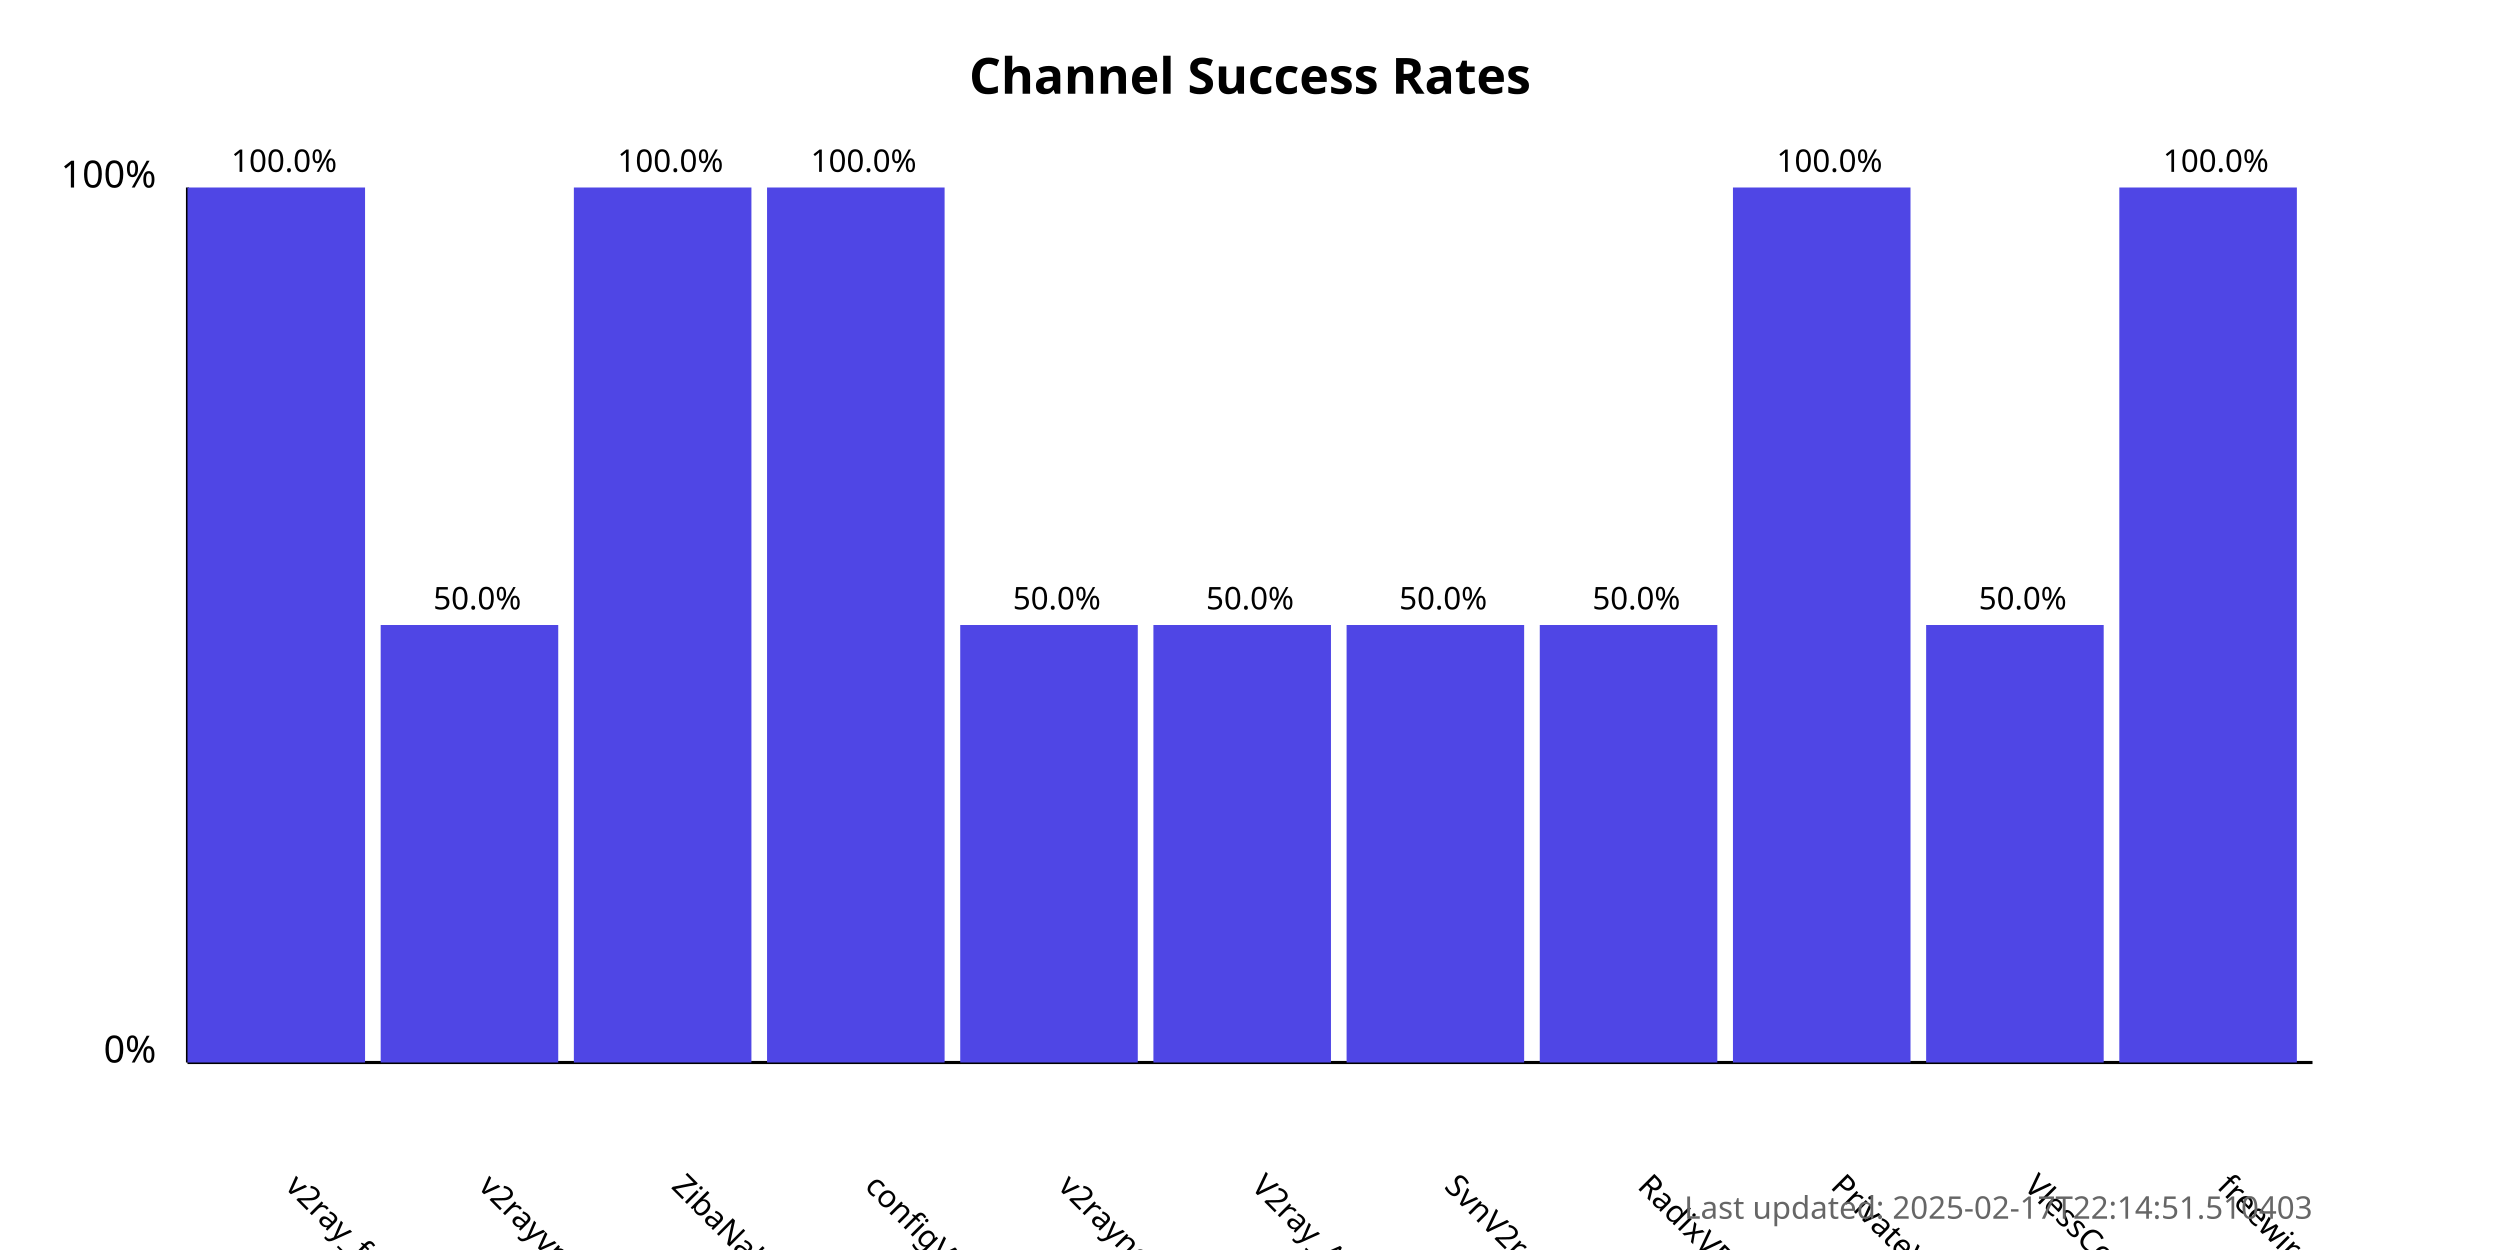
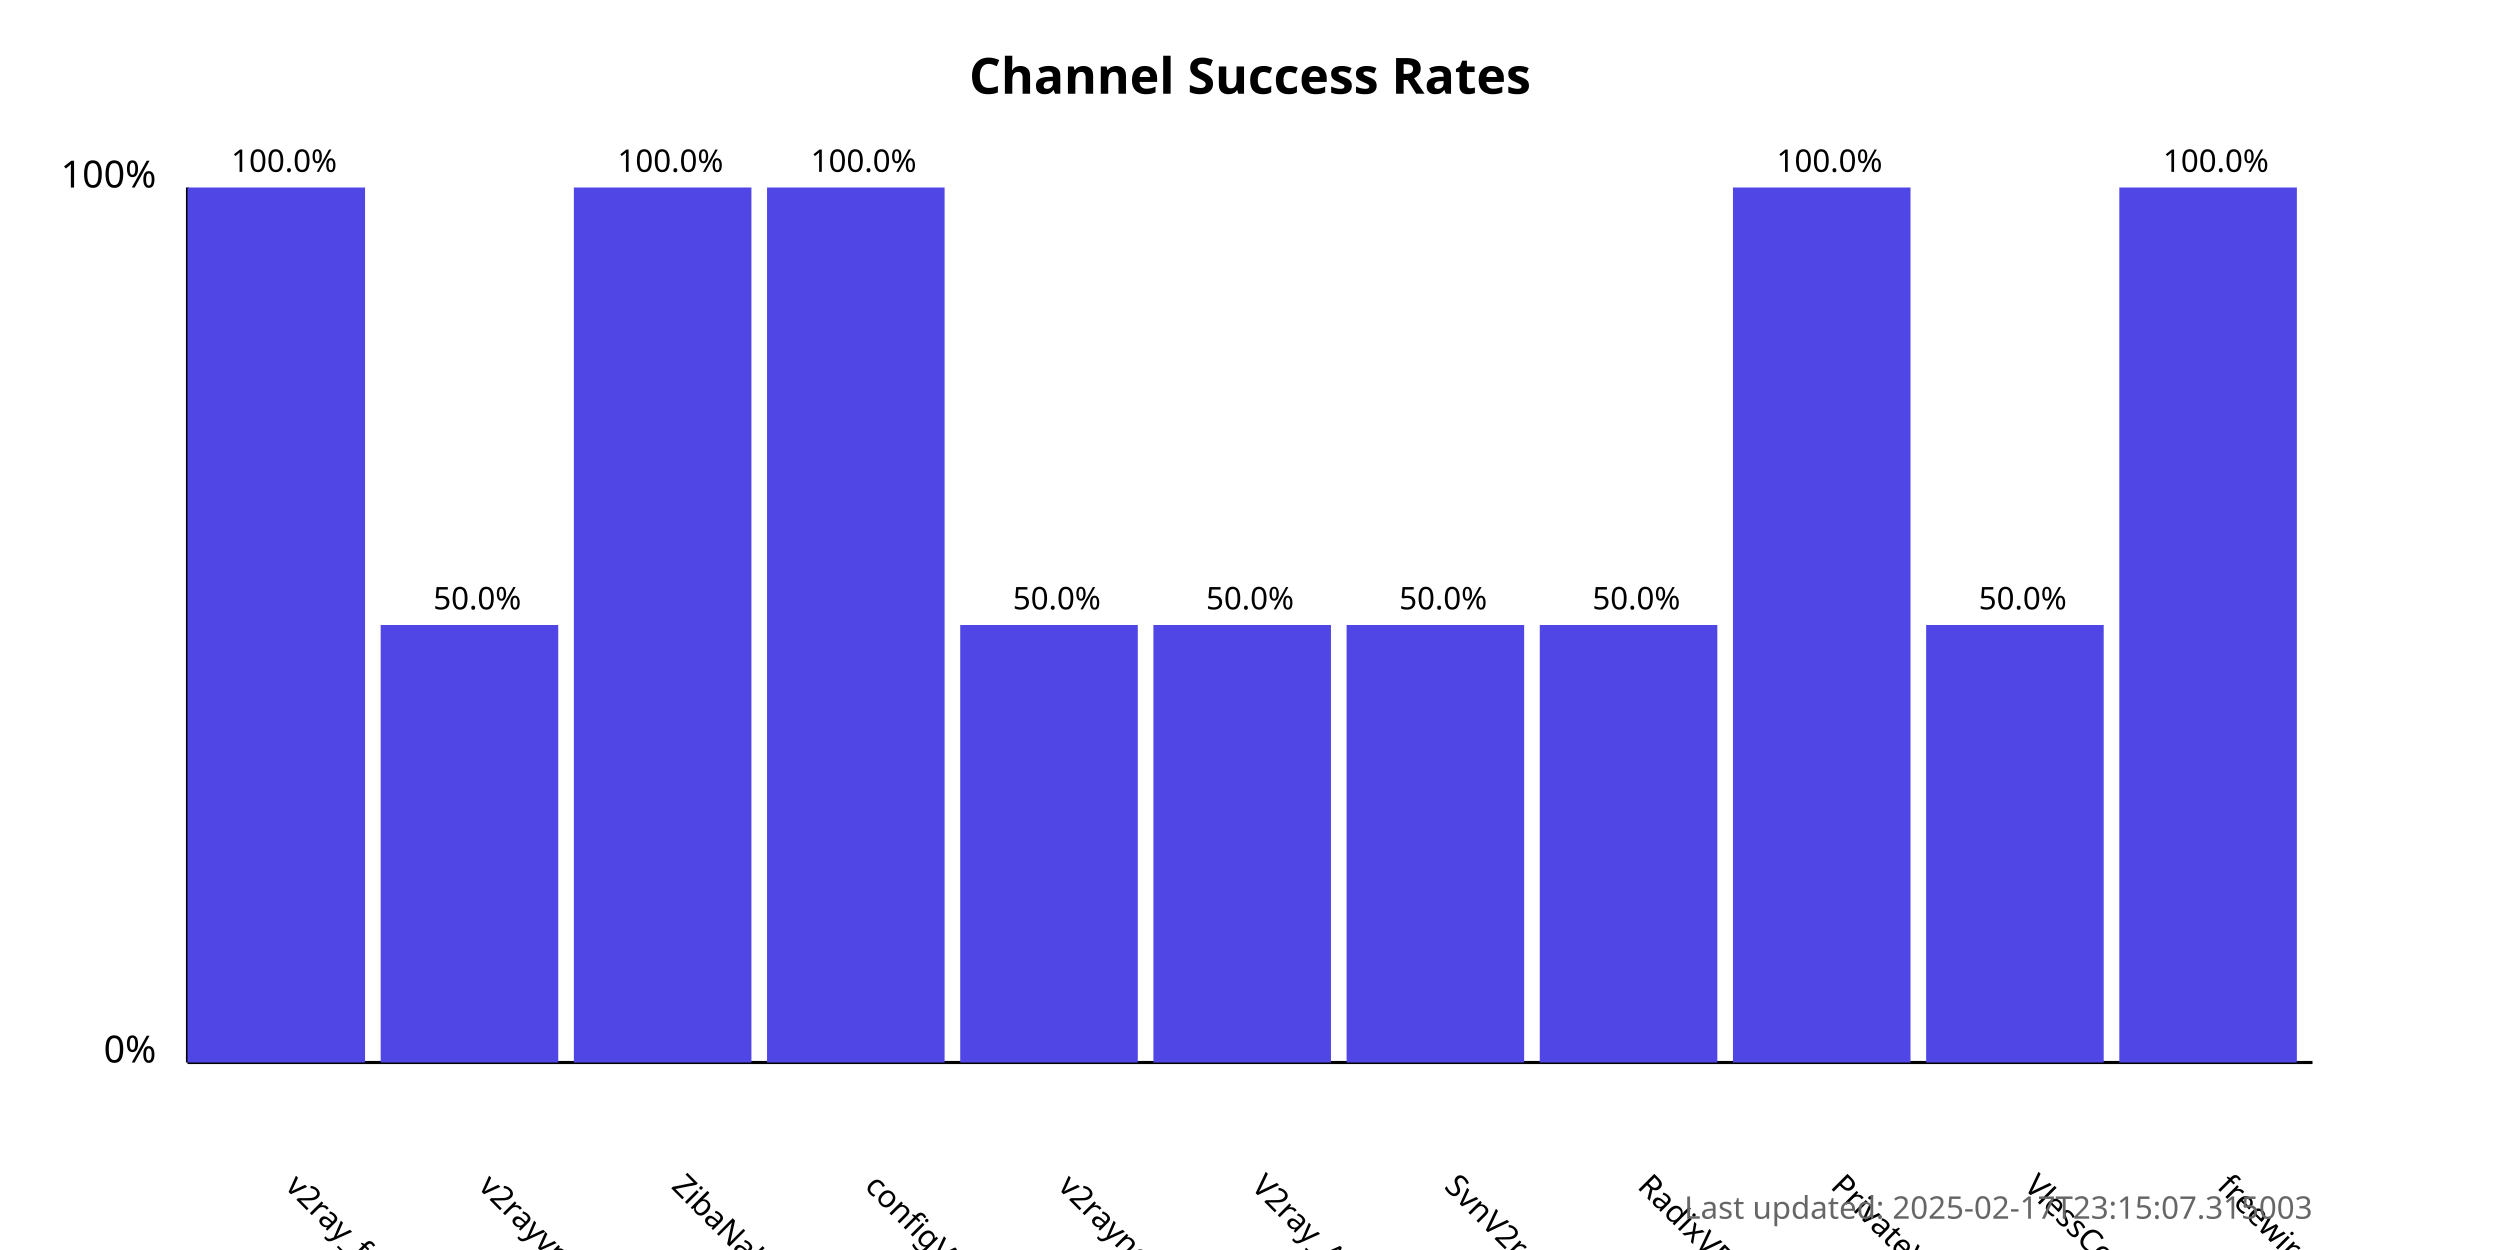
<svg xmlns="http://www.w3.org/2000/svg" width="800" height="400">
  <style>
            .chart-title { font: bold 16px sans-serif; }
            .axis-label { font: 12px sans-serif; }
            .tick-label { font: 10px sans-serif; }
            .bar { fill: #4f46e5; }
            .bar:hover { fill: #6366f1; }
            .timestamp { font: 10px sans-serif; fill: #666; }
        </style>
  <text x="400.0" y="30" text-anchor="middle" class="chart-title">
            Channel Success Rates
        </text>
  <line x1="60" y1="340" x2="60" y2="60" stroke="black" stroke-width="1" />
  <line x1="60" y1="340" x2="740" y2="340" stroke="black" stroke-width="1" />
  <text x="50" y="340" text-anchor="end" class="axis-label">0%</text>
  <text x="50" y="60" text-anchor="end" class="axis-label">100%</text>
  <g>
    <rect x="60" y="60.0" width="56.818" height="280.0" class="bar" />
    <text x="90.909" y="380" transform="rotate(45, 90.90909, 380)" text-anchor="start" class="tick-label">
                v2ray_free_conf
            </text>
    <text x="90.909" y="55.0" text-anchor="middle" class="tick-label">
                100.0%
            </text>
  </g>
  <g>
    <rect x="121.818" y="200.0" width="56.818" height="140.0" class="bar" />
    <text x="152.727" y="380" transform="rotate(45, 152.7273, 380)" text-anchor="start" class="tick-label">
                v2rayvpno
            </text>
    <text x="152.727" y="195.0" text-anchor="middle" class="tick-label">
                50.0%
            </text>
  </g>
  <g>
    <rect x="183.636" y="60.0" width="56.818" height="280.0" class="bar" />
    <text x="214.545" y="380" transform="rotate(45, 214.5455, 380)" text-anchor="start" class="tick-label">
                ZibaNabz
            </text>
    <text x="214.545" y="55.0" text-anchor="middle" class="tick-label">
                100.0%
            </text>
  </g>
  <g>
    <rect x="245.455" y="60.0" width="56.818" height="280.0" class="bar" />
    <text x="276.364" y="380" transform="rotate(45, 276.3636, 380)" text-anchor="start" class="tick-label">
                configV2rayForFree
            </text>
    <text x="276.364" y="55.0" text-anchor="middle" class="tick-label">
                100.0%
            </text>
  </g>
  <g>
    <rect x="307.273" y="200.0" width="56.818" height="140.0" class="bar" />
    <text x="338.182" y="380" transform="rotate(45, 338.1818, 380)" text-anchor="start" class="tick-label">
                v2rayngvpn
            </text>
    <text x="338.182" y="195.0" text-anchor="middle" class="tick-label">
                50.0%
            </text>
  </g>
  <g>
    <rect x="369.091" y="200.0" width="56.818" height="140.0" class="bar" />
    <text x="400.0" y="380" transform="rotate(45, 400.0, 380)" text-anchor="start" class="tick-label">
                V2ray_Alpha
            </text>
    <text x="400.0" y="195.0" text-anchor="middle" class="tick-label">
                50.0%
            </text>
  </g>
  <g>
    <rect x="430.909" y="200.0" width="56.818" height="140.0" class="bar" />
    <text x="461.818" y="380" transform="rotate(45, 461.8182, 380)" text-anchor="start" class="tick-label">
                SvnV2ray
            </text>
    <text x="461.818" y="195.0" text-anchor="middle" class="tick-label">
                50.0%
            </text>
  </g>
  <g>
    <rect x="492.727" y="200.0" width="56.818" height="140.0" class="bar" />
    <text x="523.636" y="380" transform="rotate(45, 523.6364, 380)" text-anchor="start" class="tick-label">
                RadixVPN
            </text>
    <text x="523.636" y="195.0" text-anchor="middle" class="tick-label">
                50.0%
            </text>
  </g>
  <g>
    <rect x="554.545" y="60.0" width="56.818" height="280.0" class="bar" />
    <text x="585.455" y="380" transform="rotate(45, 585.4545, 380)" text-anchor="start" class="tick-label">
                PrivateVPNs
            </text>
    <text x="585.455" y="55.0" text-anchor="middle" class="tick-label">
                100.0%
            </text>
  </g>
  <g>
    <rect x="616.364" y="200.0" width="56.818" height="140.0" class="bar" />
    <text x="647.273" y="380" transform="rotate(45, 647.2727, 380)" text-anchor="start" class="tick-label">
                VlessConfig
            </text>
    <text x="647.273" y="195.0" text-anchor="middle" class="tick-label">
                50.0%
            </text>
  </g>
  <g>
    <rect x="678.182" y="60.0" width="56.818" height="280.0" class="bar" />
    <text x="709.091" y="380" transform="rotate(45, 709.0909, 380)" text-anchor="start" class="tick-label">
                freewireguard
            </text>
    <text x="709.091" y="55.0" text-anchor="middle" class="tick-label">
                100.0%
            </text>
  </g>
  <text x="740" y="390" text-anchor="end" class="timestamp">
-             Last updated: 2025-02-17T22:14:51.510403
+             Last updated: 2025-02-17T23:15:07.315003
        </text>
</svg>
